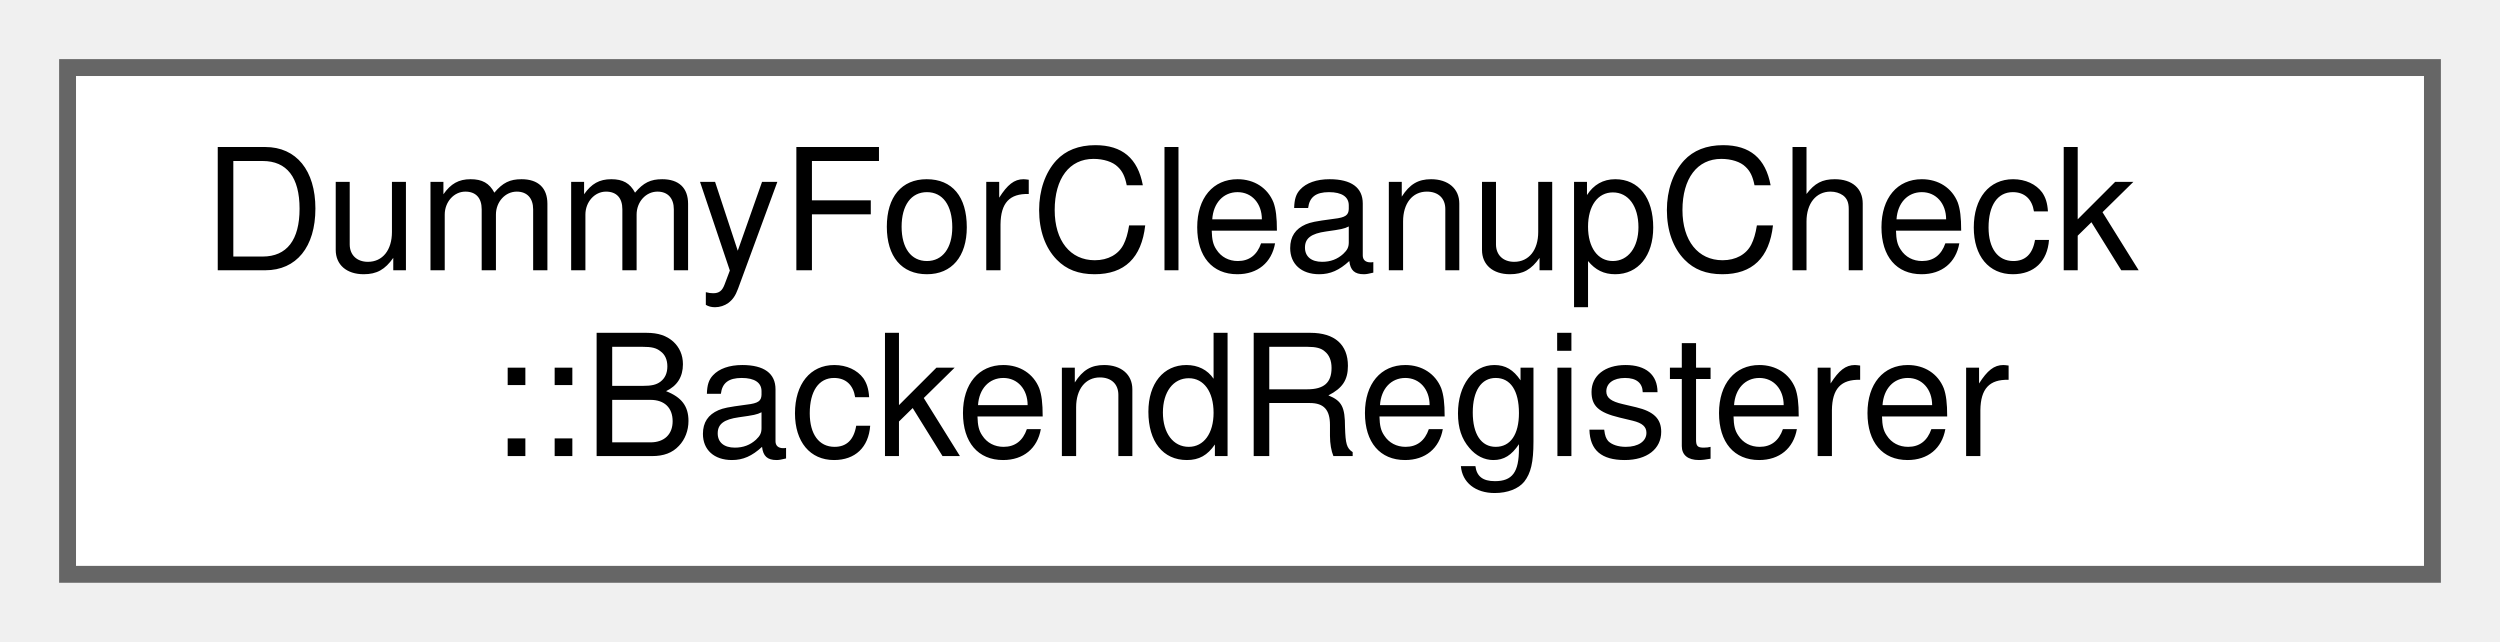
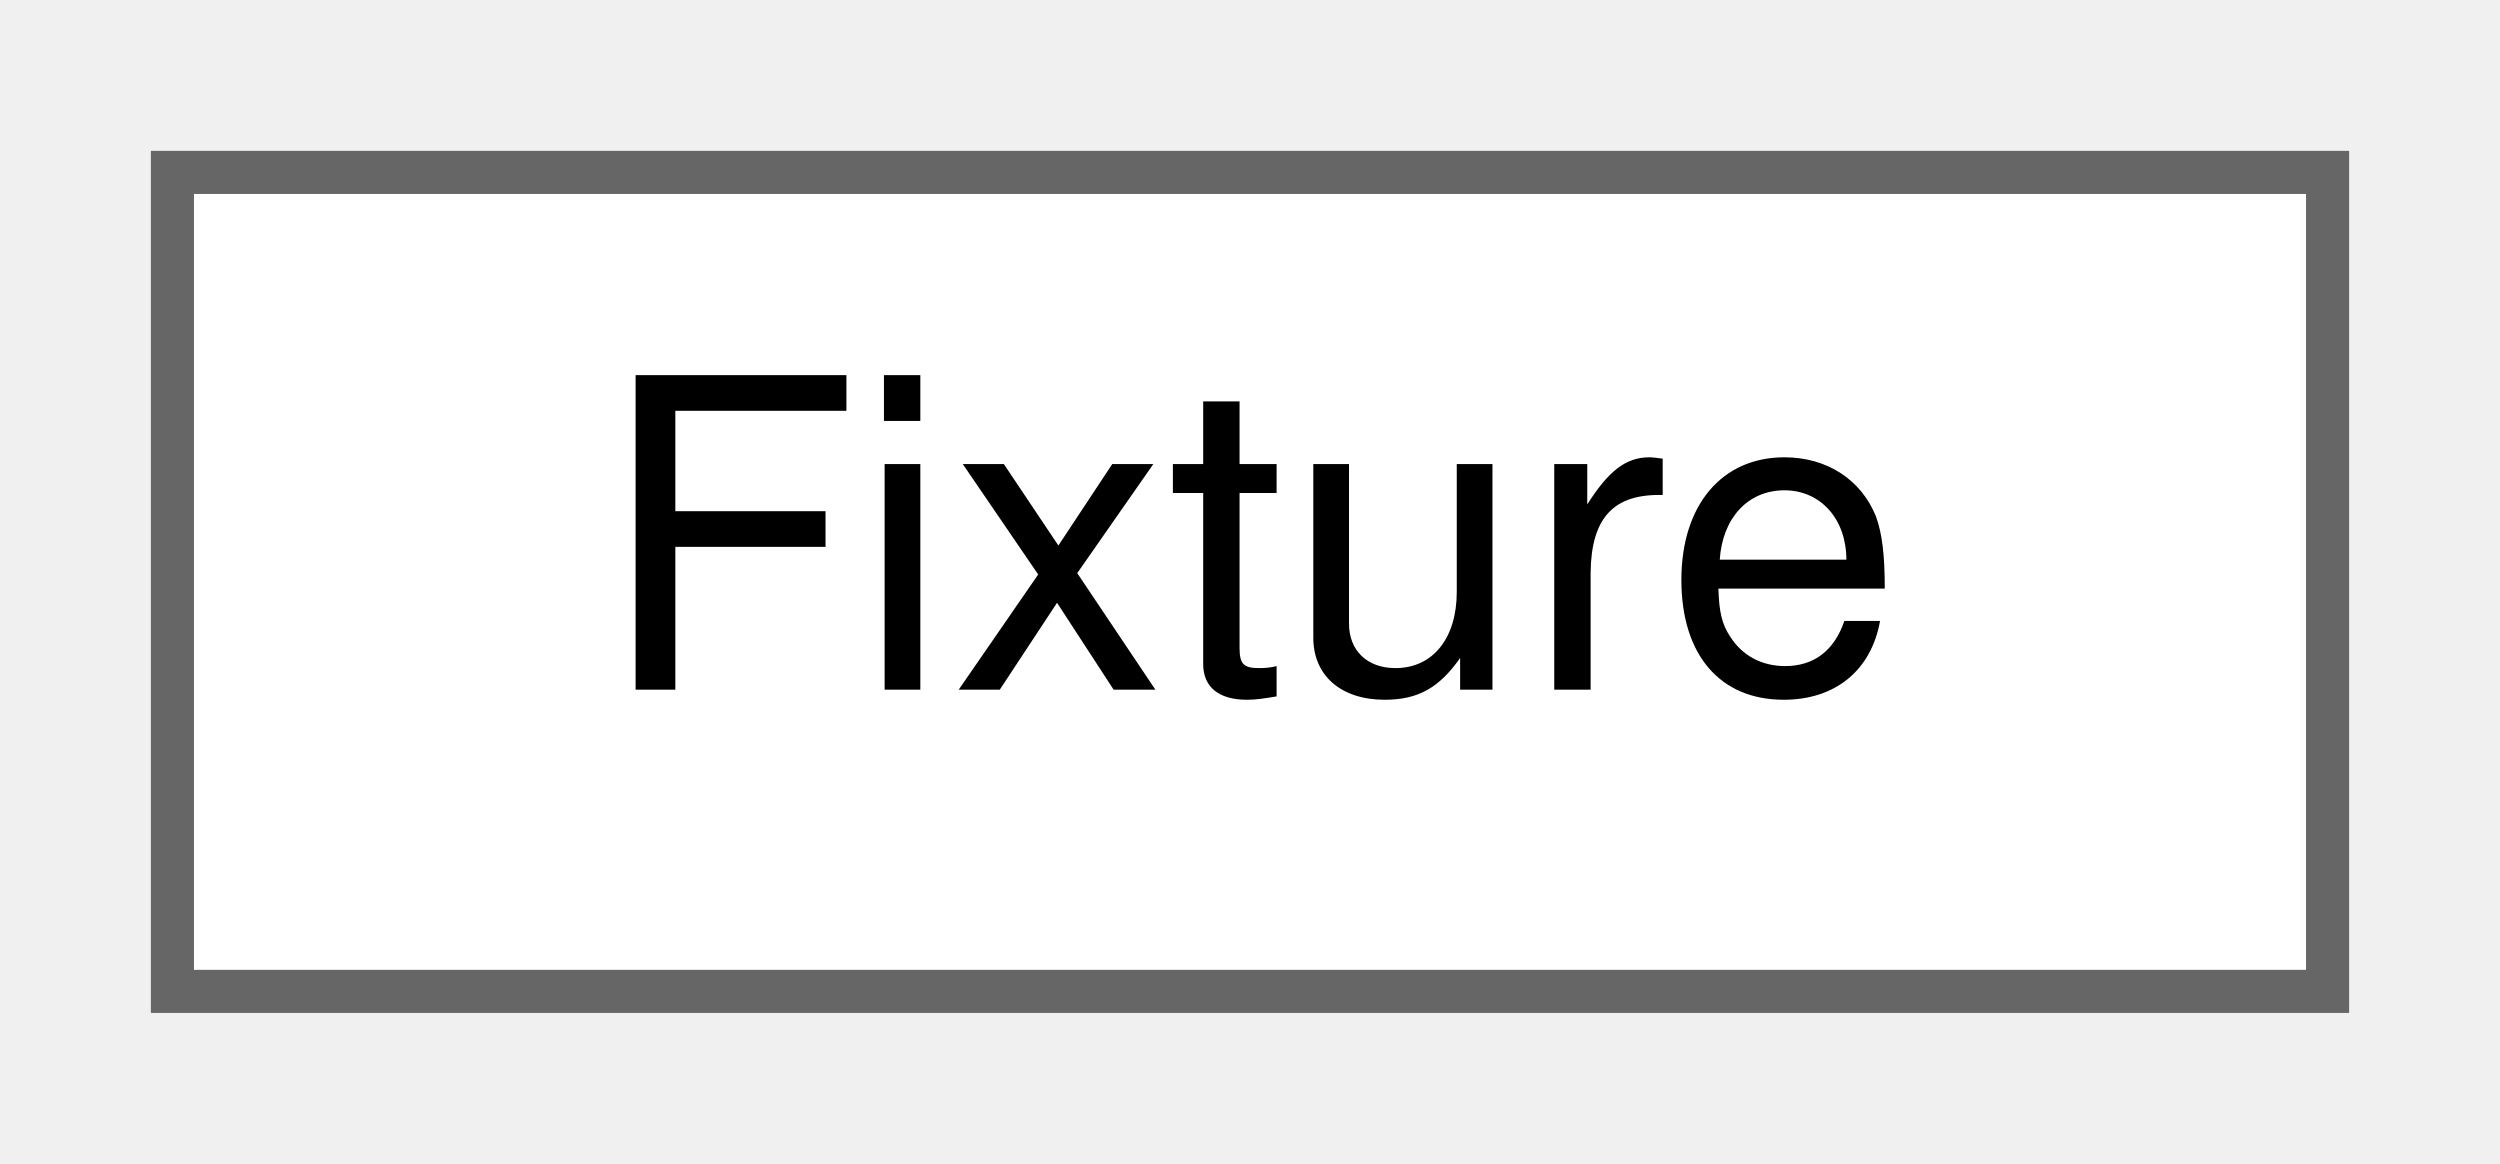
- <svg xmlns="http://www.w3.org/2000/svg" xmlns:xlink="http://www.w3.org/1999/xlink" width="148pt" height="38pt" viewBox="0.00 0.00 148.00 38.00">
-   <g id="graph0" class="graph" transform="scale(1 1) rotate(0) translate(4 34)">
+ <svg xmlns="http://www.w3.org/2000/svg" xmlns:xlink="http://www.w3.org/1999/xlink" width="58pt" height="27pt" viewBox="0.00 0.00 58.00 27.00">
+   <g id="graph0" class="graph" transform="scale(1 1) rotate(0) translate(4 23)">
    <g id="Node000000" class="node">
      <g id="a_Node000000">
-         <a xlink:href="struct_dummy_for_cleanup_check_1_1_backend_registerer.html" target="_top" xlink:title=" ">
-           <polygon fill="white" stroke="#666666" points="140,-30 0,-30 0,0 140,0 140,-30" />
-           <text text-anchor="start" x="8" y="-18" font-family="Helvetica,sans-Serif" font-size="10.00">DummyForCleanupCheck</text>
-           <text text-anchor="middle" x="70" y="-7" font-family="Helvetica,sans-Serif" font-size="10.00">::BackendRegisterer</text>
+         <a xlink:href="struct_fixture.html" target="_top" xlink:title=" ">
+           <polygon fill="white" stroke="#666666" points="50,-19 0,-19 0,0 50,0 50,-19" />
+           <text text-anchor="middle" x="25" y="-7" font-family="Helvetica,sans-Serif" font-size="10.00">Fixture</text>
        </a>
      </g>
    </g>
  </g>
</svg>
